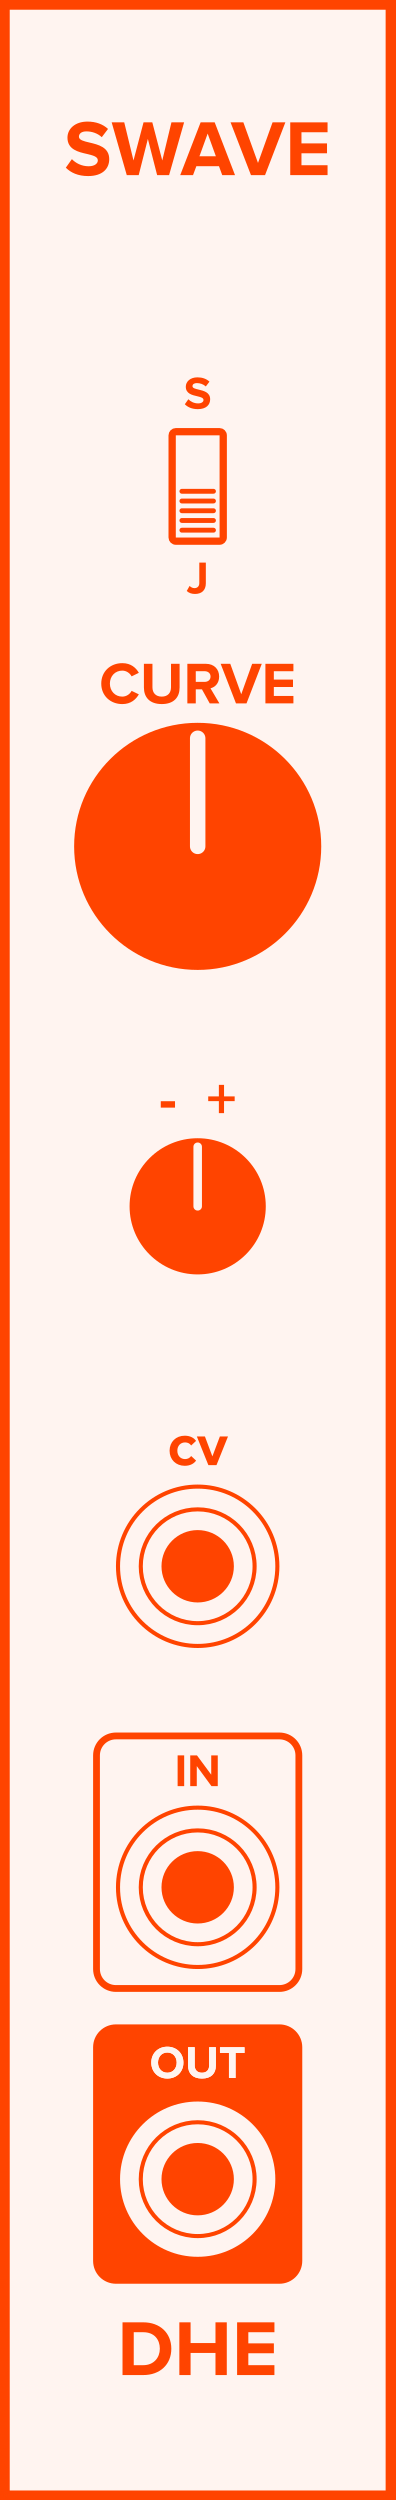
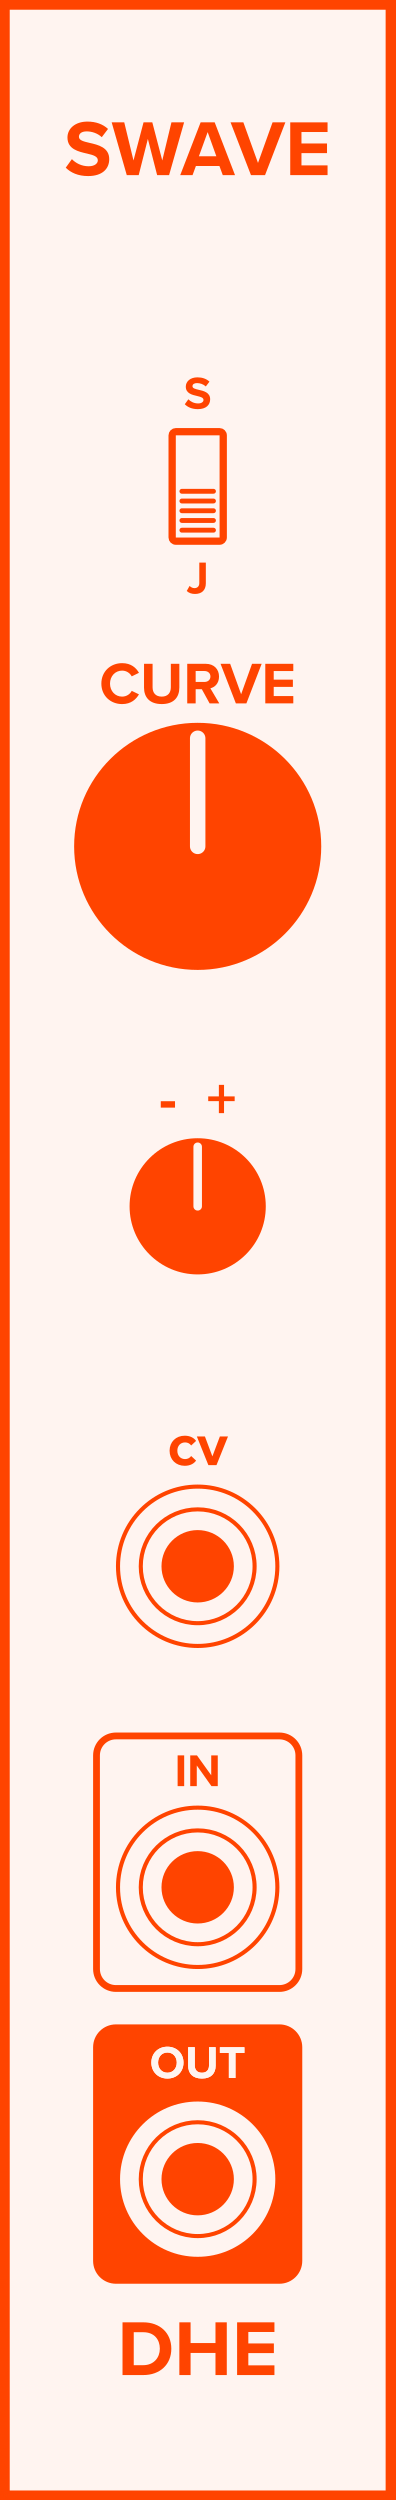
<svg xmlns="http://www.w3.org/2000/svg" id="svg112" height="379.429" width="60.000" version="1.1">
  <defs id="defs116" />
  <g id="g110" transform="scale(2.953)">
    <path id="rect2" d="M 0,0 H 20.32 V 128.5 H 0 Z" style="fill:#fff4f0;stroke:#ff4400;stroke-width:1" />
    <g id="g6" transform="translate(10.16,9)">
      <g id="text4" style="font-weight:bold;font-size:4.064px;font-family:'Proxima Nova';dominant-baseline:alphabetic;text-anchor:middle;fill:#ff4400" aria-label="SWAVE">
-         <path id="path121" style="font-weight:bold;font-size:4.064px;font-family:'Proxima Nova';dominant-baseline:alphabetic;text-anchor:middle;fill:#ff4400" d="m -6.777,-0.382 c 0.252,0.256 0.626,0.431 1.146,0.431 0.732,0 1.085,-0.374 1.085,-0.87 0,-0.614 -0.569,-0.748 -1.016,-0.853 -0.293,-0.069 -0.541,-0.126 -0.541,-0.301 0,-0.163 0.138,-0.272 0.386,-0.272 0.276,0 0.569,0.093 0.788,0.297 l 0.321,-0.423 c -0.268,-0.248 -0.626,-0.378 -1.057,-0.378 -0.638,0 -1.028,0.374 -1.028,0.825 0,0.618 0.569,0.74 1.012,0.841 0.297,0.073 0.549,0.13 0.549,0.329 0,0.154 -0.154,0.301 -0.471,0.301 -0.374,0 -0.671,-0.167 -0.862,-0.366 z" />
+         <path id="path121" style="font-weight:bold;font-size:4.064px;font-family:'Proxima Nova';dominant-baseline:alphabetic;text-anchor:middle;fill:#ff4400" d="m -6.781,-0.382 c 0.256,0.256 0.63,0.431 1.15,0.431 0.732,0 1.085,-0.374 1.085,-0.87 0,-0.601 -0.569,-0.736 -1.016,-0.837 -0.313,-0.073 -0.541,-0.13 -0.541,-0.313 0,-0.163 0.138,-0.276 0.398,-0.276 0.264,0 0.557,0.093 0.776,0.297 l 0.321,-0.423 c -0.268,-0.248 -0.626,-0.378 -1.057,-0.378 -0.638,0 -1.028,0.366 -1.028,0.817 0,0.606 0.569,0.727 1.012,0.829 0.313,0.073 0.549,0.142 0.549,0.345 0,0.154 -0.154,0.305 -0.471,0.305 -0.374,0 -0.671,-0.167 -0.862,-0.366 z" />
        <path id="path123" style="font-weight:bold;font-size:4.064px;font-family:'Proxima Nova';dominant-baseline:alphabetic;text-anchor:middle;fill:#ff4400" d="m -2.084,0 h 0.614 l 0.772,-2.711 H -1.349 l -0.471,1.959 -0.512,-1.959 h -0.451 l -0.516,1.959 -0.475,-1.959 h -0.646 L -3.645,0 h 0.614 l 0.471,-1.861 z" />
-         <path id="path125" style="font-weight:bold;font-size:4.064px;font-family:'Proxima Nova';dominant-baseline:alphabetic;text-anchor:middle;fill:#ff4400" d="m 1.261,0 h 0.658 L 0.874,-2.711 H 0.151 L -0.897,0 h 0.658 l 0.171,-0.459 H 1.094 Z M 0.513,-2.134 0.935,-0.967 H 0.09 Z" />
+         <path id="path125" style="font-weight:bold;font-size:4.064px;font-family:'Proxima Nova';dominant-baseline:alphabetic;text-anchor:middle;fill:#ff4400" d="m 1.289,0 h 0.63 L 0.874,-2.711 H 0.151 L -0.897,0 h 0.634 l 0.171,-0.467 H 1.118 Z M 0.513,-2.211 0.96,-0.967 H 0.062 Z" />
        <path id="path127" style="font-weight:bold;font-size:4.064px;font-family:'Proxima Nova';dominant-baseline:alphabetic;text-anchor:middle;fill:#ff4400" d="m 2.739,0 h 0.723 l 1.044,-2.711 h -0.658 l -0.748,2.085 -0.752,-2.085 h -0.658 z" />
-         <path id="path129" style="font-weight:bold;font-size:4.064px;font-family:'Proxima Nova';dominant-baseline:alphabetic;text-anchor:middle;fill:#ff4400" d="m 4.757,0 h 1.918 v -0.508 h -1.341 V -1.122 h 1.313 v -0.508 h -1.313 v -0.573 h 1.341 v -0.508 h -1.918 z" />
+         <path id="path129" style="font-weight:bold;font-size:4.064px;font-family:'Proxima Nova';dominant-baseline:alphabetic;text-anchor:middle;fill:#ff4400" d="m 4.757,0 h 1.918 v -0.5 h -1.341 V -1.13 h 1.313 v -0.496 h -1.313 v -0.589 h 1.341 v -0.496 h -1.918 z" />
      </g>
    </g>
    <g id="g10" transform="translate(10.16,119.5)">
      <g id="text8" style="font-weight:bold;font-size:4.064px;font-family:'Proxima Nova';dominant-baseline:hanging;text-anchor:middle;fill:#ff4400" aria-label="DHE">
        <path id="path132" style="font-weight:bold;font-size:4.064px;font-family:'Proxima Nova';dominant-baseline:hanging;text-anchor:middle;fill:#ff4400" d="m -3.863,2.568 h 1.069 c 0.849,0 1.439,-0.536 1.439,-1.353 0,-0.817 -0.589,-1.357 -1.439,-1.357 h -1.069 z m 0.577,-0.508 V 0.366 h 0.492 c 0.557,0 0.849,0.37 0.849,0.849 0,0.459 -0.313,0.845 -0.849,0.845 z" />
        <path id="path134" style="font-weight:bold;font-size:4.064px;font-family:'Proxima Nova';dominant-baseline:hanging;text-anchor:middle;fill:#ff4400" d="M 0.915,2.568 H 1.496 V -0.142 H 0.915 V 0.923 H -0.365 V -0.142 H -0.942 V 2.568 h 0.577 V 1.431 h 1.28 z" />
-         <path id="path136" style="font-weight:bold;font-size:4.064px;font-family:'Proxima Nova';dominant-baseline:hanging;text-anchor:middle;fill:#ff4400" d="m 2.026,2.568 h 1.918 v -0.508 H 2.603 V 1.447 H 3.916 V 0.939 H 2.603 V 0.366 H 3.945 V -0.142 H 2.026 Z" />
+         <path id="path136" style="font-weight:bold;font-size:4.064px;font-family:'Proxima Nova';dominant-baseline:hanging;text-anchor:middle;fill:#ff4400" d="M 2.026,2.568 H 3.945 V 2.069 H 2.603 V 1.439 H 3.916 V 0.943 H 2.603 V 0.354 H 3.945 V -0.142 H 2.026 Z" />
      </g>
    </g>
    <g id="g14" transform="translate(10.16,29)">
      <g id="text12" style="font-weight:bold;font-size:2.371px;font-family:'Proxima Nova';dominant-baseline:hanging;text-anchor:middle;fill:#ff4400" aria-label="J">
-         <path id="path139" style="font-weight:bold;font-size:2.371px;font-family:'Proxima Nova';dominant-baseline:hanging;text-anchor:middle;fill:#ff4400" d="m -0.562,1.373 c 0.114,0.111 0.266,0.154 0.424,0.154 0.325,0 0.557,-0.173 0.557,-0.548 V -0.083 H 0.083 v 1.057 c 0,0.154 -0.097,0.254 -0.247,0.254 -0.109,0 -0.19,-0.055 -0.251,-0.114 z" />
+         <path id="path139" style="font-weight:bold;font-size:2.371px;font-family:'Proxima Nova';dominant-baseline:hanging;text-anchor:middle;fill:#ff4400" d="m -0.562,1.373 c 0.114,0.111 0.263,0.154 0.424,0.154 0.325,0 0.557,-0.173 0.557,-0.548 V -0.083 H 0.083 v 1.057 c 0,0.154 -0.097,0.254 -0.247,0.254 -0.109,0 -0.19,-0.055 -0.251,-0.114 z" />
      </g>
    </g>
    <g id="g18" transform="translate(10.16,21)">
      <g id="text16" style="font-weight:bold;font-size:2.371px;font-family:'Proxima Nova';dominant-baseline:alphabetic;text-anchor:middle;fill:#ff4400" aria-label="S">
-         <path id="path142" style="font-weight:bold;font-size:2.371px;font-family:'Proxima Nova';dominant-baseline:alphabetic;text-anchor:middle;fill:#ff4400" d="m -0.661,-0.223 c 0.147,0.149 0.365,0.251 0.669,0.251 0.427,0 0.633,-0.218 0.633,-0.507 0,-0.358 -0.332,-0.436 -0.593,-0.498 -0.171,-0.04 -0.315,-0.074 -0.315,-0.175 0,-0.095 0.081,-0.159 0.225,-0.159 0.161,0 0.332,0.055 0.46,0.173 l 0.187,-0.247 c -0.156,-0.145 -0.365,-0.221 -0.616,-0.221 -0.372,0 -0.6,0.218 -0.6,0.481 0,0.36 0.332,0.432 0.59,0.491 0.173,0.043 0.32,0.076 0.32,0.192 0,0.09 -0.09,0.175 -0.275,0.175 -0.218,0 -0.391,-0.097 -0.503,-0.213 z" />
+         <path id="path142" style="font-weight:bold;font-size:2.371px;font-family:'Proxima Nova';dominant-baseline:alphabetic;text-anchor:middle;fill:#ff4400" d="m -0.663,-0.223 c 0.149,0.149 0.368,0.251 0.671,0.251 0.427,0 0.633,-0.218 0.633,-0.507 0,-0.351 -0.332,-0.429 -0.593,-0.488 -0.183,-0.043 -0.315,-0.076 -0.315,-0.183 0,-0.095 0.081,-0.161 0.232,-0.161 0.154,0 0.325,0.055 0.453,0.173 l 0.187,-0.247 c -0.156,-0.145 -0.365,-0.221 -0.616,-0.221 -0.372,0 -0.6,0.213 -0.6,0.477 0,0.353 0.332,0.424 0.59,0.484 0.183,0.043 0.32,0.083 0.32,0.202 0,0.09 -0.09,0.178 -0.275,0.178 -0.218,0 -0.391,-0.097 -0.503,-0.213 z" />
      </g>
    </g>
    <g id="g22" transform="translate(10.16,36.15)">
      <g id="text20" style="font-weight:bold;font-size:3.048px;font-family:'Proxima Nova';dominant-baseline:alphabetic;text-anchor:middle;fill:#ff4400" aria-label="CURVE">
-         <path id="path145" style="font-weight:bold;font-size:3.048px;font-family:'Proxima Nova';dominant-baseline:alphabetic;text-anchor:middle;fill:#ff4400" d="m -3.874,0.037 c 0.448,0 0.704,-0.247 0.85,-0.5 l -0.372,-0.18 c -0.085,0.168 -0.268,0.296 -0.479,0.296 -0.369,0 -0.637,-0.283 -0.637,-0.668 0,-0.384 0.268,-0.668 0.637,-0.668 0.21,0 0.393,0.131 0.479,0.296 l 0.372,-0.183 c -0.143,-0.253 -0.402,-0.497 -0.85,-0.497 -0.61,0 -1.082,0.427 -1.082,1.052 0,0.625 0.472,1.052 1.082,1.052 z" />
-         <path id="path147" style="font-weight:bold;font-size:3.048px;font-family:'Proxima Nova';dominant-baseline:alphabetic;text-anchor:middle;fill:#ff4400" d="m -2.763,-0.811 c 0,0.5 0.299,0.847 0.917,0.847 0.619,0 0.917,-0.344 0.917,-0.85 V -2.033 H -1.371 v 1.207 c 0,0.283 -0.162,0.479 -0.475,0.479 -0.314,0 -0.479,-0.195 -0.479,-0.479 V -2.033 h -0.439 z" />
-         <path id="path149" style="font-weight:bold;font-size:3.048px;font-family:'Proxima Nova';dominant-baseline:alphabetic;text-anchor:middle;fill:#ff4400" d="m 0.618,0 h 0.497 l -0.457,-0.774 c 0.219,-0.052 0.445,-0.244 0.445,-0.604 0,-0.378 -0.259,-0.655 -0.683,-0.655 H -0.531 V 0 h 0.433 v -0.722 h 0.317 z m 0.043,-1.378 c 0,0.171 -0.131,0.274 -0.305,0.274 h -0.454 v -0.549 h 0.454 c 0.174,0 0.305,0.104 0.305,0.274 z" />
-         <path id="path151" style="font-weight:bold;font-size:3.048px;font-family:'Proxima Nova';dominant-baseline:alphabetic;text-anchor:middle;fill:#ff4400" d="M 1.968,0 H 2.51 L 3.294,-2.033 H 2.8 L 2.239,-0.469 1.675,-2.033 H 1.181 Z" />
-         <path id="path153" style="font-weight:bold;font-size:3.048px;font-family:'Proxima Nova';dominant-baseline:alphabetic;text-anchor:middle;fill:#ff4400" d="M 3.481,0 H 4.92 V -0.381 H 3.914 V -0.841 H 4.899 V -1.222 H 3.914 v -0.43 h 1.006 v -0.381 H 3.481 Z" />
+         <path id="path145" style="font-weight:bold;font-size:3.048px;font-family:'Proxima Nova';dominant-baseline:alphabetic;text-anchor:middle;fill:#ff4400" d="m -3.884,0.037 c 0.463,0 0.719,-0.247 0.866,-0.5 l -0.372,-0.18 c -0.085,0.168 -0.268,0.296 -0.494,0.296 -0.354,0 -0.622,-0.283 -0.622,-0.668 0,-0.384 0.268,-0.668 0.622,-0.668 0.226,0 0.408,0.131 0.494,0.296 l 0.372,-0.183 c -0.143,-0.253 -0.402,-0.497 -0.866,-0.497 -0.594,0 -1.067,0.427 -1.067,1.052 0,0.625 0.472,1.052 1.067,1.052 z" />
+         <path id="path147" style="font-weight:bold;font-size:3.048px;font-family:'Proxima Nova';dominant-baseline:alphabetic;text-anchor:middle;fill:#ff4400" d="m -2.758,-0.811 c 0,0.5 0.29,0.847 0.911,0.847 0.616,0 0.905,-0.344 0.905,-0.85 V -2.033 H -1.38 v 1.207 c 0,0.283 -0.155,0.479 -0.466,0.479 -0.317,0 -0.472,-0.195 -0.472,-0.479 V -2.033 h -0.439 z" />
+         <path id="path149" style="font-weight:bold;font-size:3.048px;font-family:'Proxima Nova';dominant-baseline:alphabetic;text-anchor:middle;fill:#ff4400" d="M 0.612,0 H 1.109 L 0.652,-0.774 C 0.871,-0.826 1.097,-1.018 1.097,-1.378 c 0,-0.378 -0.259,-0.655 -0.683,-0.655 H -0.537 V 0 h 0.433 v -0.728 h 0.317 z m 0.043,-1.381 c 0,0.171 -0.131,0.28 -0.305,0.28 h -0.454 v -0.561 h 0.454 c 0.174,0 0.305,0.11 0.305,0.28 z" />
+         <path id="path151" style="font-weight:bold;font-size:3.048px;font-family:'Proxima Nova';dominant-baseline:alphabetic;text-anchor:middle;fill:#ff4400" d="M 1.962,0 H 2.504 L 3.288,-2.033 H 2.794 L 2.233,-0.469 1.669,-2.033 H 1.175 Z" />
+         <path id="path153" style="font-weight:bold;font-size:3.048px;font-family:'Proxima Nova';dominant-baseline:alphabetic;text-anchor:middle;fill:#ff4400" d="m 3.475,0 h 1.439 v -0.375 h -1.006 v -0.472 h 0.985 V -1.219 h -0.985 v -0.442 h 1.006 v -0.372 h -1.439 z" />
      </g>
    </g>
    <g id="g26" transform="translate(10.16,57.5)">
      <g id="text24" style="font-weight:bold;font-size:3.048px;font-family:'Proxima Nova';dominant-baseline:alphabetic;text-anchor:middle;fill:#ff4400" aria-label="- +">
        <path id="path156" style="font-weight:bold;font-size:3.048px;font-family:'Proxima Nova';dominant-baseline:alphabetic;text-anchor:middle;fill:#ff4400" d="m -1.897,-0.573 h 0.732 v -0.329 h -0.732 z" />
        <path id="path158" style="font-weight:bold;font-size:3.048px;font-family:'Proxima Nova';dominant-baseline:alphabetic;text-anchor:middle;fill:#ff4400" d="m 1.355,-0.908 h 0.546 V -1.149 H 1.355 V -1.743 H 1.089 V -1.149 H 0.541 v 0.241 H 1.089 v 0.619 h 0.265 z" />
      </g>
    </g>
    <g id="g30" transform="translate(10.16,75.3)">
      <g id="text28" style="font-weight:bold;font-size:3.048px;font-family:'Proxima Nova';dominant-baseline:alphabetic;text-anchor:middle;fill:#ff4400" aria-label="cv">
-         <path id="path161" style="font-weight:bold;font-size:3.048px;font-family:'Proxima Nova';dominant-baseline:alphabetic;text-anchor:middle;fill:#ff4400" d="m -1.444,-0.738 c 0,0.454 0.326,0.774 0.78,0.774 0.302,0 0.485,-0.131 0.582,-0.268 l -0.253,-0.235 c -0.07,0.098 -0.177,0.158 -0.311,0.158 -0.235,0 -0.399,-0.174 -0.399,-0.43 0,-0.256 0.165,-0.427 0.399,-0.427 0.134,0 0.241,0.055 0.311,0.158 l 0.253,-0.238 c -0.098,-0.134 -0.28,-0.265 -0.582,-0.265 -0.454,0 -0.78,0.32 -0.78,0.771 z" />
+         <path id="path161" style="font-weight:bold;font-size:3.048px;font-family:'Proxima Nova';dominant-baseline:alphabetic;text-anchor:middle;fill:#ff4400" d="m -1.444,-0.738 c 0,0.454 0.326,0.774 0.78,0.774 0.302,0 0.485,-0.131 0.582,-0.268 l -0.253,-0.235 c -0.07,0.098 -0.177,0.158 -0.311,0.158 -0.235,0 -0.399,-0.174 -0.399,-0.43 0,-0.256 0.165,-0.427 0.399,-0.427 0.134,0 0.241,0.058 0.311,0.158 l 0.253,-0.235 c -0.098,-0.137 -0.28,-0.268 -0.582,-0.268 -0.454,0 -0.78,0.32 -0.78,0.771 z" />
        <path id="path163" style="font-weight:bold;font-size:3.048px;font-family:'Proxima Nova';dominant-baseline:alphabetic;text-anchor:middle;fill:#ff4400" d="M 0.549,0 H 0.967 L 1.558,-1.472 H 1.141 L 0.756,-0.448 0.372,-1.472 h -0.415 z" />
      </g>
    </g>
    <path id="rect32" d="m 5.96,89.22 h 8.4 c 0.554,0 1,0.446 1,1 V 101.2 c 0,0.554 -0.446,1 -1,1 h -8.4 c -0.554,0 -1,-0.446 -1,-1 V 90.22 c 0,-0.554 0.446,-1 1,-1 z" style="fill:#fff4f0;stroke:#ff4400;stroke-width:0.35" />
    <g id="g36" transform="translate(10.16,91.8)">
      <g id="text34" style="font-weight:bold;font-size:2.371px;font-family:'Proxima Nova';dominant-baseline:alphabetic;text-anchor:middle;fill:#ff4400" aria-label="IN">
        <path id="path167" style="font-weight:bold;font-size:2.371px;font-family:'Proxima Nova';dominant-baseline:alphabetic;text-anchor:middle;fill:#ff4400" d="m -1.031,0 h 0.337 V -1.581 H -1.031 Z" />
-         <path id="path169" style="font-weight:bold;font-size:2.371px;font-family:'Proxima Nova';dominant-baseline:alphabetic;text-anchor:middle;fill:#ff4400" d="M 0.708,0 H 1.032 V -1.581 H 0.696 v 0.993 L -0.037,-1.581 h -0.346 V 0 h 0.337 v -1.031 z" />
+         <path id="path169" style="font-weight:bold;font-size:2.371px;font-family:'Proxima Nova';dominant-baseline:alphabetic;text-anchor:middle;fill:#ff4400" d="M 0.708,0 H 1.032 V -1.581 H 0.696 v 1.024 L -0.037,-1.581 h -0.346 V 0 h 0.337 v -1.062 z" />
      </g>
    </g>
    <path id="rect38" d="m 5.96,104.22 h 8.4 c 0.554,0 1,0.446 1,1 v 10.98 c 0,0.554 -0.446,1 -1,1 h -8.4 c -0.554,0 -1,-0.446 -1,-1 v -10.98 c 0,-0.554 0.446,-1 1,-1 z" style="fill:#ff4400;stroke:#ff4400;stroke-width:0.35" />
    <g id="g42" transform="translate(10.16,106.8)">
      <g id="text40" style="font-weight:bold;font-size:2.371px;font-family:'Proxima Nova';dominant-baseline:alphabetic;text-anchor:middle;fill:#fff4f0" aria-label="OUT">
-         <path id="path173" style="font-weight:bold;font-size:2.371px;font-family:'Proxima Nova';dominant-baseline:alphabetic;text-anchor:middle;fill:#fff4f0" d="m -2.385,-0.79 c 0,0.477 0.349,0.818 0.825,0.818 0.479,0 0.827,-0.341 0.827,-0.818 0,-0.477 -0.349,-0.818 -0.827,-0.818 -0.477,0 -0.825,0.341 -0.825,0.818 z m 1.306,0 c 0,0.294 -0.19,0.519 -0.481,0.519 -0.292,0 -0.479,-0.225 -0.479,-0.519 0,-0.296 0.187,-0.519 0.479,-0.519 0.292,0 0.481,0.223 0.481,0.519 z" />
-         <path id="path175" style="font-weight:bold;font-size:2.371px;font-family:'Proxima Nova';dominant-baseline:alphabetic;text-anchor:middle;fill:#fff4f0" d="m -0.494,-0.631 c 0,0.389 0.232,0.659 0.714,0.659 0.481,0 0.714,-0.268 0.714,-0.662 V -1.581 H 0.589 v 0.939 c 0,0.221 -0.126,0.372 -0.37,0.372 -0.244,0 -0.372,-0.152 -0.372,-0.372 V -1.581 h -0.341 z" />
-         <path id="path177" style="font-weight:bold;font-size:2.371px;font-family:'Proxima Nova';dominant-baseline:alphabetic;text-anchor:middle;fill:#fff4f0" d="m 1.608,0 h 0.339 v -1.285 h 0.46 v -0.296 h -1.261 v 0.296 h 0.462 z" />
+         <path id="path173" style="font-weight:bold;font-size:2.371px;font-family:'Proxima Nova';dominant-baseline:alphabetic;text-anchor:middle;fill:#fff4f0" d="m -2.381,-0.79 c 0,0.477 0.349,0.818 0.825,0.818 0.479,0 0.827,-0.341 0.827,-0.818 0,-0.477 -0.349,-0.818 -0.827,-0.818 -0.477,0 -0.825,0.341 -0.825,0.818 z m 1.306,0 c 0,0.294 -0.19,0.519 -0.481,0.519 -0.292,0 -0.479,-0.225 -0.479,-0.519 0,-0.296 0.187,-0.519 0.479,-0.519 0.292,0 0.481,0.223 0.481,0.519 z" />
+         <path id="path175" style="font-weight:bold;font-size:2.371px;font-family:'Proxima Nova';dominant-baseline:alphabetic;text-anchor:middle;fill:#fff4f0" d="m -0.49,-0.631 c 0,0.389 0.225,0.659 0.709,0.659 0.479,0 0.704,-0.268 0.704,-0.662 V -1.581 H 0.582 v 0.939 c 0,0.221 -0.121,0.372 -0.363,0.372 -0.247,0 -0.368,-0.152 -0.368,-0.372 V -1.581 h -0.341 z" />
+         <path id="path177" style="font-weight:bold;font-size:2.371px;font-family:'Proxima Nova';dominant-baseline:alphabetic;text-anchor:middle;fill:#fff4f0" d="m 1.603,0 h 0.339 v -1.285 h 0.46 v -0.296 h -1.261 v 0.296 h 0.462 z" />
      </g>
    </g>
    <g id="g46" transform="translate(10.16,106.8)">
      <g id="text44" style="font-weight:bold;font-size:2.371px;font-family:'Proxima Nova';dominant-baseline:alphabetic;text-anchor:middle;fill:#fff4f0" aria-label="OUT">
-         <path id="path180" style="font-weight:bold;font-size:2.371px;font-family:'Proxima Nova';dominant-baseline:alphabetic;text-anchor:middle;fill:#fff4f0" d="m -2.385,-0.79 c 0,0.477 0.349,0.818 0.825,0.818 0.479,0 0.827,-0.341 0.827,-0.818 0,-0.477 -0.349,-0.818 -0.827,-0.818 -0.477,0 -0.825,0.341 -0.825,0.818 z m 1.306,0 c 0,0.294 -0.19,0.519 -0.481,0.519 -0.292,0 -0.479,-0.225 -0.479,-0.519 0,-0.296 0.187,-0.519 0.479,-0.519 0.292,0 0.481,0.223 0.481,0.519 z" />
-         <path id="path182" style="font-weight:bold;font-size:2.371px;font-family:'Proxima Nova';dominant-baseline:alphabetic;text-anchor:middle;fill:#fff4f0" d="m -0.494,-0.631 c 0,0.389 0.232,0.659 0.714,0.659 0.481,0 0.714,-0.268 0.714,-0.662 V -1.581 H 0.589 v 0.939 c 0,0.221 -0.126,0.372 -0.37,0.372 -0.244,0 -0.372,-0.152 -0.372,-0.372 V -1.581 h -0.341 z" />
-         <path id="path184" style="font-weight:bold;font-size:2.371px;font-family:'Proxima Nova';dominant-baseline:alphabetic;text-anchor:middle;fill:#fff4f0" d="m 1.608,0 h 0.339 v -1.285 h 0.46 v -0.296 h -1.261 v 0.296 h 0.462 z" />
+         <path id="path180" style="font-weight:bold;font-size:2.371px;font-family:'Proxima Nova';dominant-baseline:alphabetic;text-anchor:middle;fill:#fff4f0" d="m -2.381,-0.79 c 0,0.477 0.349,0.818 0.825,0.818 0.479,0 0.827,-0.341 0.827,-0.818 0,-0.477 -0.349,-0.818 -0.827,-0.818 -0.477,0 -0.825,0.341 -0.825,0.818 z m 1.306,0 c 0,0.294 -0.19,0.519 -0.481,0.519 -0.292,0 -0.479,-0.225 -0.479,-0.519 0,-0.296 0.187,-0.519 0.479,-0.519 0.292,0 0.481,0.223 0.481,0.519 z" />
+         <path id="path182" style="font-weight:bold;font-size:2.371px;font-family:'Proxima Nova';dominant-baseline:alphabetic;text-anchor:middle;fill:#fff4f0" d="m -0.49,-0.631 c 0,0.389 0.225,0.659 0.709,0.659 0.479,0 0.704,-0.268 0.704,-0.662 V -1.581 H 0.582 v 0.939 c 0,0.221 -0.121,0.372 -0.363,0.372 -0.247,0 -0.368,-0.152 -0.368,-0.372 V -1.581 h -0.341 z" />
+         <path id="path184" style="font-weight:bold;font-size:2.371px;font-family:'Proxima Nova';dominant-baseline:alphabetic;text-anchor:middle;fill:#fff4f0" d="m 1.603,0 h 0.339 v -1.285 h 0.46 v -0.296 h -1.261 v 0.296 h 0.462 z" />
      </g>
    </g>
    <g id="g62" transform="translate(10.16,25)">
      <path id="rect48" d="m -1.124,-2.812 h 2.249 c 0.104,0 0.188,0.084 0.188,0.188 v 5.249 c 0,0.104 -0.084,0.188 -0.188,0.188 h -2.249 c -0.104,0 -0.188,-0.084 -0.188,-0.188 v -5.249 c 0,-0.104 0.084,-0.188 0.188,-0.188 z" style="fill:#fff4f0;stroke:#ff4400;stroke-width:0.375" />
      <g id="g60" transform="translate(0,1.25)">
        <path id="line50" d="M -0.812,-1 H 0.812" style="fill:#fff4f0;stroke:#ff4400;stroke-width:0.25;stroke-linecap:round" />
        <path id="line52" d="M -0.812,-0.5 H 0.812" style="fill:#fff4f0;stroke:#ff4400;stroke-width:0.25;stroke-linecap:round" />
        <path id="line54" d="M -0.812,0 H 0.812" style="fill:#fff4f0;stroke:#ff4400;stroke-width:0.25;stroke-linecap:round" />
        <path id="line56" d="M -0.812,0.5 H 0.812" style="fill:#fff4f0;stroke:#ff4400;stroke-width:0.25;stroke-linecap:round" />
        <path id="line58" d="M -0.812,1 H 0.812" style="fill:#fff4f0;stroke:#ff4400;stroke-width:0.25;stroke-linecap:round" />
      </g>
    </g>
    <g id="g70" transform="translate(10.16,43.5)">
      <g style="fill:#ff4400;stroke:#fff4f0" id="g68">
        <path id="circle64" d="M 6.35,0 A 6.35,6.35 0 0 1 0,6.35 6.35,6.35 0 0 1 -6.35,0 6.35,6.35 0 0 1 0,-6.35 6.35,6.35 0 0 1 6.35,0 Z" style="stroke:none" />
        <path id="line66" d="M 0,0 V -5.556" style="stroke-width:0.794;stroke-linecap:round" />
      </g>
    </g>
    <g id="g78" transform="translate(10.16,62)">
      <g style="fill:#ff4400;stroke:#fff4f0" id="g76">
        <path id="circle72" d="M 3.5,0 A 3.5,3.5 0 0 1 0,3.5 3.5,3.5 0 0 1 -3.5,0 3.5,3.5 0 0 1 0,-3.5 3.5,3.5 0 0 1 3.5,0 Z" style="stroke:none" />
        <path id="line74" d="M 0,0 V -3.062" style="stroke-width:0.438;stroke-linecap:round" />
      </g>
    </g>
    <g id="g88" transform="translate(10.16,80.5)">
      <g style="fill:#fff4f0;stroke:#ff4400;stroke-width:0.21" id="g86">
        <path id="circle80" d="M 4.095,0 A 4.095,4.095 0 0 1 0,4.095 4.095,4.095 0 0 1 -4.095,0 4.095,4.095 0 0 1 0,-4.095 4.095,4.095 0 0 1 4.095,0 Z" style="" />
        <path id="circle82" d="M 2.925,0 A 2.925,2.925 0 0 1 0,2.925 2.925,2.925 0 0 1 -2.925,0 2.925,2.925 0 0 1 0,-2.925 2.925,2.925 0 0 1 2.925,0 Z" style="" />
        <path id="circle84" d="M 1.755,0 A 1.755,1.755 0 0 1 0,1.755 1.755,1.755 0 0 1 -1.755,0 1.755,1.755 0 0 1 0,-1.755 1.755,1.755 0 0 1 1.755,0 Z" style="fill:#ff4400" />
      </g>
    </g>
    <g id="g98" transform="translate(10.16,97)">
      <g style="fill:#fff4f0;stroke:#ff4400;stroke-width:0.21" id="g96">
        <path id="circle90" d="M 4.095,0 A 4.095,4.095 0 0 1 0,4.095 4.095,4.095 0 0 1 -4.095,0 4.095,4.095 0 0 1 0,-4.095 4.095,4.095 0 0 1 4.095,0 Z" style="" />
        <path id="circle92" d="M 2.925,0 A 2.925,2.925 0 0 1 0,2.925 2.925,2.925 0 0 1 -2.925,0 2.925,2.925 0 0 1 0,-2.925 2.925,2.925 0 0 1 2.925,0 Z" style="" />
        <path id="circle94" d="M 1.755,0 A 1.755,1.755 0 0 1 0,1.755 1.755,1.755 0 0 1 -1.755,0 1.755,1.755 0 0 1 0,-1.755 1.755,1.755 0 0 1 1.755,0 Z" style="fill:#ff4400" />
      </g>
    </g>
    <g id="g108" transform="translate(10.16,112)">
      <g style="fill:#fff4f0;stroke:#ff4400;stroke-width:0.21" id="g106">
        <path id="circle100" d="M 4.095,0 A 4.095,4.095 0 0 1 0,4.095 4.095,4.095 0 0 1 -4.095,0 4.095,4.095 0 0 1 0,-4.095 4.095,4.095 0 0 1 4.095,0 Z" style="" />
        <path id="circle102" d="M 2.925,0 A 2.925,2.925 0 0 1 0,2.925 2.925,2.925 0 0 1 -2.925,0 2.925,2.925 0 0 1 0,-2.925 2.925,2.925 0 0 1 2.925,0 Z" style="" />
        <path id="circle104" d="M 1.755,0 A 1.755,1.755 0 0 1 0,1.755 1.755,1.755 0 0 1 -1.755,0 1.755,1.755 0 0 1 0,-1.755 1.755,1.755 0 0 1 1.755,0 Z" style="fill:#ff4400" />
      </g>
    </g>
  </g>
</svg>
